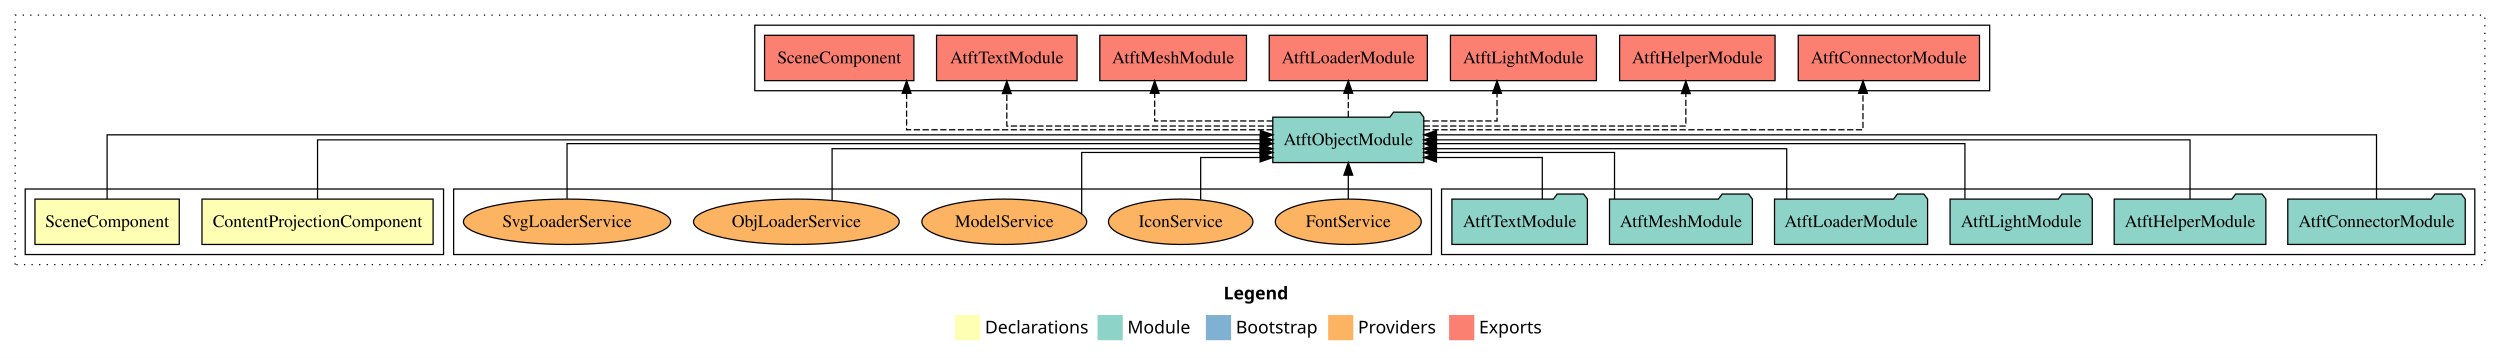
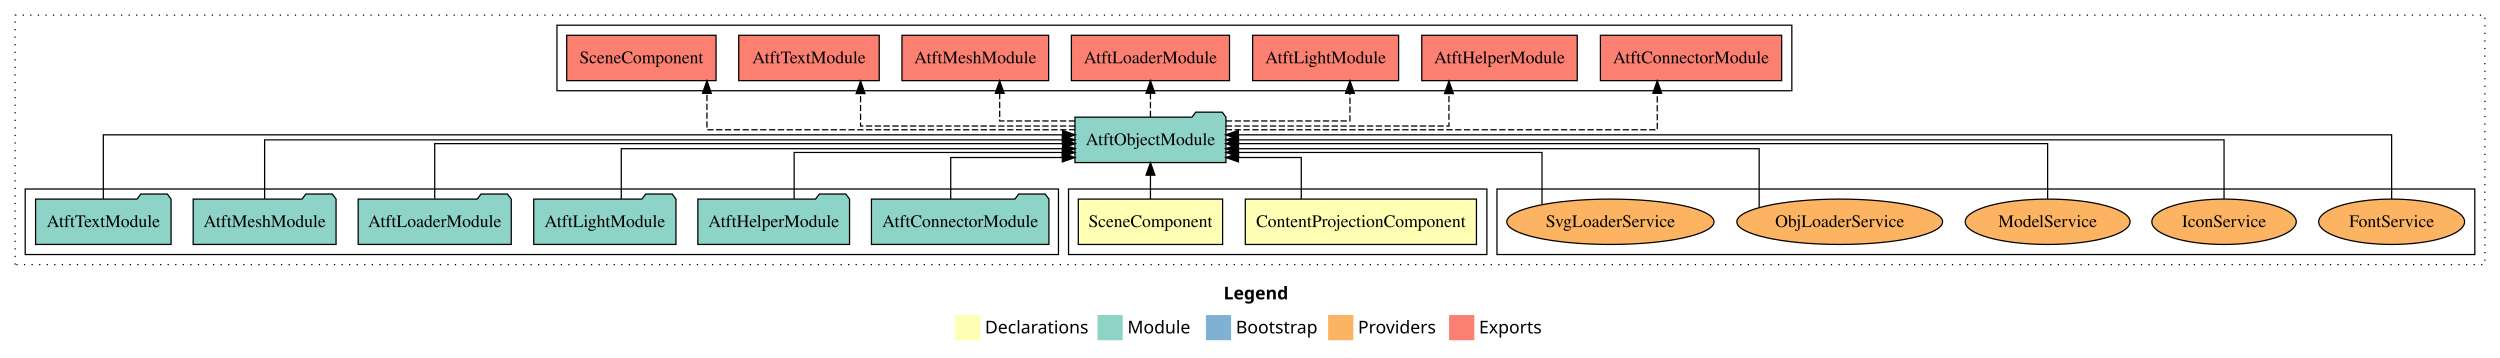
<svg xmlns="http://www.w3.org/2000/svg" width="1984pt" height="284pt" viewBox="0.00 0.00 1984.00 284.00">
  <g id="graph0" class="graph" transform="scale(1 1) rotate(0) translate(4 280)">
    <polygon fill="white" stroke="transparent" points="-4,4 -4,-280 1980,-280 1980,4 -4,4" />
    <text text-anchor="start" x="967.01" y="-42.4" font-family="Times-12" font-weight="bold" font-size="14.00">Legend</text>
    <polygon fill="#ffffb3" stroke="transparent" points="754,-10 754,-30 774,-30 774,-10 754,-10" />
    <text text-anchor="start" x="777.63" y="-15.4" font-family="Times-12" font-size="14.00">  Declarations</text>
    <polygon fill="#8dd3c7" stroke="transparent" points="867,-10 867,-30 887,-30 887,-10 867,-10" />
    <text text-anchor="start" x="890.73" y="-15.4" font-family="Times-12" font-size="14.00">  Module</text>
    <polygon fill="#80b1d3" stroke="transparent" points="953,-10 953,-30 973,-30 973,-10 953,-10" />
    <text text-anchor="start" x="976.78" y="-15.4" font-family="Times-12" font-size="14.00">  Bootstrap</text>
    <polygon fill="#fdb462" stroke="transparent" points="1050,-10 1050,-30 1070,-30 1070,-10 1050,-10" />
    <text text-anchor="start" x="1073.67" y="-15.4" font-family="Times-12" font-size="14.00">  Providers</text>
    <polygon fill="#fb8072" stroke="transparent" points="1146,-10 1146,-30 1166,-30 1166,-10 1146,-10" />
    <text text-anchor="start" x="1169.73" y="-15.4" font-family="Times-12" font-size="14.00">  Exports</text>
    <g id="clust1" class="cluster">
      <polygon fill="none" stroke="black" stroke-dasharray="1,5" points="8,-70 8,-268 1968,-268 1968,-70 8,-70" />
    </g>
+     <g id="clust8" class="cluster">
+       <polygon fill="none" stroke="black" points="1184,-78 1184,-130 1960,-130 1960,-78 1184,-78" />
+     </g>
+     <g id="clust2" class="cluster">
+       <polygon fill="none" stroke="black" points="844,-78 844,-130 1176,-130 1176,-78 844,-78" />
+     </g>
    <g id="clust5" class="cluster">
-       <polygon fill="none" stroke="black" points="1140,-78 1140,-130 1960,-130 1960,-78 1140,-78" />
-     </g>
-     <g id="clust8" class="cluster">
-       <polygon fill="none" stroke="black" points="356,-78 356,-130 1132,-130 1132,-78 356,-78" />
+       <polygon fill="none" stroke="black" points="16,-78 16,-130 836,-130 836,-78 16,-78" />
    </g>
    <g id="clust6" class="cluster">
-       <polygon fill="none" stroke="black" points="595,-208 595,-260 1575,-260 1575,-208 595,-208" />
-     </g>
-     <g id="clust2" class="cluster">
-       <polygon fill="none" stroke="black" points="16,-78 16,-130 348,-130 348,-78 16,-78" />
+       <polygon fill="none" stroke="black" points="438,-208 438,-260 1418,-260 1418,-208 438,-208" />
    </g>
    <g id="node1" class="node">
-       <polygon fill="#ffffb3" stroke="black" points="339.71,-122 156.29,-122 156.29,-86 339.71,-86 339.71,-122" />
-       <text text-anchor="middle" x="248" y="-99.8" font-family="Times,serif" font-size="14.00">ContentProjectionComponent</text>
+       <polygon fill="#ffffb3" stroke="black" points="1167.71,-122 984.29,-122 984.29,-86 1167.71,-86 1167.71,-122" />
+       <text text-anchor="middle" x="1076" y="-99.8" font-family="Times,serif" font-size="14.00">ContentProjectionComponent</text>
    </g>
    <g id="node3" class="node">
-       <polygon fill="#8dd3c7" stroke="black" points="1125.92,-187 1122.92,-191 1101.92,-191 1098.92,-187 1006.08,-187 1006.08,-151 1125.92,-151 1125.92,-187" />
-       <text text-anchor="middle" x="1066" y="-164.8" font-family="Times,serif" font-size="14.00">AtftObjectModule</text>
+       <polygon fill="#8dd3c7" stroke="black" points="968.92,-187 965.92,-191 944.92,-191 941.92,-187 849.08,-187 849.08,-151 968.92,-151 968.92,-187" />
+       <text text-anchor="middle" x="909" y="-164.8" font-family="Times,serif" font-size="14.00">AtftObjectModule</text>
    </g>
    <g id="edge1" class="edge">
-       <path fill="none" stroke="black" d="M248,-122.11C248,-141.34 248,-169 248,-169 248,-169 996.18,-169 996.18,-169" />
-       <polygon fill="black" stroke="black" points="996.18,-172.5 1006.18,-169 996.18,-165.5 996.18,-172.5" />
+       <path fill="none" stroke="black" d="M1028.68,-122.12C1028.68,-136.78 1028.68,-155 1028.68,-155 1028.68,-155 978.84,-155 978.84,-155" />
+       <polygon fill="black" stroke="black" points="978.84,-151.5 968.84,-155 978.84,-158.5 978.84,-151.5" />
    </g>
    <g id="node2" class="node">
-       <polygon fill="#ffffb3" stroke="black" points="138.26,-122 23.74,-122 23.74,-86 138.26,-86 138.26,-122" />
-       <text text-anchor="middle" x="81" y="-99.8" font-family="Times,serif" font-size="14.00">SceneComponent</text>
+       <polygon fill="#ffffb3" stroke="black" points="966.26,-122 851.74,-122 851.74,-86 966.26,-86 966.26,-122" />
+       <text text-anchor="middle" x="909" y="-99.8" font-family="Times,serif" font-size="14.00">SceneComponent</text>
    </g>
    <g id="edge2" class="edge">
-       <path fill="none" stroke="black" d="M81,-122.13C81,-142.57 81,-173 81,-173 81,-173 996.23,-173 996.23,-173" />
-       <polygon fill="black" stroke="black" points="996.23,-176.5 1006.23,-173 996.23,-169.5 996.23,-176.5" />
+       <path fill="none" stroke="black" d="M909,-122.11C909,-122.11 909,-140.99 909,-140.99" />
+       <polygon fill="black" stroke="black" points="905.5,-140.99 909,-150.99 912.5,-140.99 905.5,-140.99" />
    </g>
    <g id="node10" class="node">
-       <polygon fill="#fb8072" stroke="black" points="1566.92,-252 1423.08,-252 1423.08,-216 1566.92,-216 1566.92,-252" />
-       <text text-anchor="middle" x="1495" y="-229.8" font-family="Times,serif" font-size="14.00">AtftConnectorModule </text>
+       <polygon fill="#fb8072" stroke="black" points="1409.92,-252 1266.08,-252 1266.08,-216 1409.92,-216 1409.92,-252" />
+       <text text-anchor="middle" x="1338" y="-229.8" font-family="Times,serif" font-size="14.00">AtftConnectorModule </text>
    </g>
    <g id="edge9" class="edge">
-       <path fill="none" stroke="black" stroke-dasharray="5,2" d="M1125.83,-177C1239.28,-177 1474.46,-177 1474.46,-177 1474.46,-177 1474.46,-205.96 1474.46,-205.96" />
-       <polygon fill="black" stroke="black" points="1470.96,-205.96 1474.46,-215.96 1477.96,-205.96 1470.96,-205.96" />
+       <path fill="none" stroke="black" stroke-dasharray="5,2" d="M968.78,-177C1080.82,-177 1311.2,-177 1311.2,-177 1311.2,-177 1311.2,-205.96 1311.2,-205.96" />
+       <polygon fill="black" stroke="black" points="1307.7,-205.96 1311.2,-215.96 1314.7,-205.96 1307.7,-205.96" />
    </g>
    <g id="node11" class="node">
-       <polygon fill="#fb8072" stroke="black" points="1404.69,-252 1281.31,-252 1281.31,-216 1404.69,-216 1404.69,-252" />
-       <text text-anchor="middle" x="1343" y="-229.8" font-family="Times,serif" font-size="14.00">AtftHelperModule </text>
+       <polygon fill="#fb8072" stroke="black" points="1247.69,-252 1124.31,-252 1124.31,-216 1247.69,-216 1247.69,-252" />
+       <text text-anchor="middle" x="1186" y="-229.8" font-family="Times,serif" font-size="14.00">AtftHelperModule </text>
    </g>
    <g id="edge10" class="edge">
-       <path fill="none" stroke="black" stroke-dasharray="5,2" d="M1125.78,-180C1204.73,-180 1333.88,-180 1333.88,-180 1333.88,-180 1333.88,-205.72 1333.88,-205.72" />
-       <polygon fill="black" stroke="black" points="1330.38,-205.72 1333.88,-215.72 1337.38,-205.72 1330.38,-205.72" />
+       <path fill="none" stroke="black" stroke-dasharray="5,2" d="M968.78,-180C1038.95,-180 1145.88,-180 1145.88,-180 1145.88,-180 1145.88,-205.72 1145.88,-205.72" />
+       <polygon fill="black" stroke="black" points="1142.38,-205.72 1145.88,-215.72 1149.38,-205.72 1142.38,-205.72" />
    </g>
    <g id="node12" class="node">
-       <polygon fill="#fb8072" stroke="black" points="1262.93,-252 1147.07,-252 1147.07,-216 1262.93,-216 1262.93,-252" />
-       <text text-anchor="middle" x="1205" y="-229.8" font-family="Times,serif" font-size="14.00">AtftLightModule </text>
+       <polygon fill="#fb8072" stroke="black" points="1105.93,-252 990.07,-252 990.07,-216 1105.93,-216 1105.93,-252" />
+       <text text-anchor="middle" x="1048" y="-229.8" font-family="Times,serif" font-size="14.00">AtftLightModule </text>
    </g>
    <g id="edge11" class="edge">
-       <path fill="none" stroke="black" stroke-dasharray="5,2" d="M1125.71,-184C1154.99,-184 1184.04,-184 1184.04,-184 1184.04,-184 1184.04,-205.95 1184.04,-205.95" />
-       <polygon fill="black" stroke="black" points="1180.54,-205.95 1184.04,-215.95 1187.54,-205.95 1180.54,-205.95" />
+       <path fill="none" stroke="black" stroke-dasharray="5,2" d="M968.85,-184C1013.69,-184 1067.32,-184 1067.32,-184 1067.32,-184 1067.32,-205.95 1067.32,-205.95" />
+       <polygon fill="black" stroke="black" points="1063.82,-205.95 1067.32,-215.95 1070.82,-205.95 1063.82,-205.95" />
    </g>
    <g id="node13" class="node">
-       <polygon fill="#fb8072" stroke="black" points="1128.74,-252 1003.26,-252 1003.26,-216 1128.74,-216 1128.74,-252" />
-       <text text-anchor="middle" x="1066" y="-229.8" font-family="Times,serif" font-size="14.00">AtftLoaderModule </text>
+       <polygon fill="#fb8072" stroke="black" points="971.74,-252 846.26,-252 846.26,-216 971.74,-216 971.74,-252" />
+       <text text-anchor="middle" x="909" y="-229.8" font-family="Times,serif" font-size="14.00">AtftLoaderModule </text>
    </g>
    <g id="edge12" class="edge">
-       <path fill="none" stroke="black" stroke-dasharray="5,2" d="M1066,-187.11C1066,-187.11 1066,-205.99 1066,-205.99" />
-       <polygon fill="black" stroke="black" points="1062.5,-205.99 1066,-215.99 1069.5,-205.99 1062.5,-205.99" />
+       <path fill="none" stroke="black" stroke-dasharray="5,2" d="M909,-187.11C909,-187.11 909,-205.99 909,-205.99" />
+       <polygon fill="black" stroke="black" points="905.5,-205.99 909,-215.99 912.5,-205.99 905.5,-205.99" />
    </g>
    <g id="node14" class="node">
-       <polygon fill="#fb8072" stroke="black" points="985.2,-252 868.8,-252 868.8,-216 985.2,-216 985.2,-252" />
-       <text text-anchor="middle" x="927" y="-229.8" font-family="Times,serif" font-size="14.00">AtftMeshModule </text>
+       <polygon fill="#fb8072" stroke="black" points="828.2,-252 711.8,-252 711.8,-216 828.2,-216 828.2,-252" />
+       <text text-anchor="middle" x="770" y="-229.8" font-family="Times,serif" font-size="14.00">AtftMeshModule </text>
    </g>
    <g id="edge13" class="edge">
-       <path fill="none" stroke="black" stroke-dasharray="5,2" d="M1006.15,-184C963.01,-184 912.35,-184 912.35,-184 912.35,-184 912.35,-205.95 912.35,-205.95" />
-       <polygon fill="black" stroke="black" points="908.85,-205.95 912.35,-215.95 915.85,-205.95 908.85,-205.95" />
+       <path fill="none" stroke="black" stroke-dasharray="5,2" d="M849.18,-184C819.27,-184 789.35,-184 789.35,-184 789.35,-184 789.35,-205.95 789.35,-205.95" />
+       <polygon fill="black" stroke="black" points="785.85,-205.95 789.35,-215.95 792.85,-205.95 785.85,-205.95" />
    </g>
    <g id="node15" class="node">
-       <polygon fill="#fb8072" stroke="black" points="850.76,-252 739.24,-252 739.24,-216 850.76,-216 850.76,-252" />
-       <text text-anchor="middle" x="795" y="-229.8" font-family="Times,serif" font-size="14.00">AtftTextModule </text>
+       <polygon fill="#fb8072" stroke="black" points="693.76,-252 582.24,-252 582.24,-216 693.76,-216 693.76,-252" />
+       <text text-anchor="middle" x="638" y="-229.8" font-family="Times,serif" font-size="14.00">AtftTextModule </text>
    </g>
    <g id="edge14" class="edge">
-       <path fill="none" stroke="black" stroke-dasharray="5,2" d="M1006.19,-180C926.39,-180 795,-180 795,-180 795,-180 795,-205.72 795,-205.72" />
-       <polygon fill="black" stroke="black" points="791.5,-205.72 795,-215.72 798.5,-205.72 791.5,-205.72" />
+       <path fill="none" stroke="black" stroke-dasharray="5,2" d="M849.16,-180C780.99,-180 678.94,-180 678.94,-180 678.94,-180 678.94,-205.72 678.94,-205.72" />
+       <polygon fill="black" stroke="black" points="675.44,-205.72 678.94,-215.72 682.44,-205.72 675.44,-205.72" />
    </g>
    <g id="node16" class="node">
-       <polygon fill="#fb8072" stroke="black" points="721.26,-252 602.74,-252 602.74,-216 721.26,-216 721.26,-252" />
-       <text text-anchor="middle" x="662" y="-229.8" font-family="Times,serif" font-size="14.00">SceneComponent </text>
+       <polygon fill="#fb8072" stroke="black" points="564.26,-252 445.74,-252 445.74,-216 564.26,-216 564.26,-252" />
+       <text text-anchor="middle" x="505" y="-229.8" font-family="Times,serif" font-size="14.00">SceneComponent </text>
    </g>
    <g id="edge15" class="edge">
-       <path fill="none" stroke="black" stroke-dasharray="5,2" d="M1006.14,-177C906.03,-177 715.47,-177 715.47,-177 715.47,-177 715.47,-205.96 715.47,-205.96" />
-       <polygon fill="black" stroke="black" points="711.97,-205.96 715.47,-215.96 718.97,-205.96 711.97,-205.96" />
+       <path fill="none" stroke="black" stroke-dasharray="5,2" d="M849.29,-177C748.87,-177 557.02,-177 557.02,-177 557.02,-177 557.02,-205.96 557.02,-205.96" />
+       <polygon fill="black" stroke="black" points="553.52,-205.96 557.02,-215.96 560.52,-205.96 553.52,-205.96" />
    </g>
    <g id="node4" class="node">
-       <polygon fill="#8dd3c7" stroke="black" points="1952.42,-122 1949.42,-126 1928.42,-126 1925.42,-122 1811.58,-122 1811.58,-86 1952.42,-86 1952.42,-122" />
-       <text text-anchor="middle" x="1882" y="-99.8" font-family="Times,serif" font-size="14.00">AtftConnectorModule</text>
+       <polygon fill="#8dd3c7" stroke="black" points="828.42,-122 825.42,-126 804.42,-126 801.42,-122 687.58,-122 687.58,-86 828.42,-86 828.42,-122" />
+       <text text-anchor="middle" x="758" y="-99.8" font-family="Times,serif" font-size="14.00">AtftConnectorModule</text>
    </g>
    <g id="edge3" class="edge">
-       <path fill="none" stroke="black" d="M1882,-122.13C1882,-142.57 1882,-173 1882,-173 1882,-173 1136,-173 1136,-173" />
-       <polygon fill="black" stroke="black" points="1136,-169.5 1126,-173 1136,-176.5 1136,-169.5" />
+       <path fill="none" stroke="black" d="M750.5,-122.12C750.5,-136.78 750.5,-155 750.5,-155 750.5,-155 839.08,-155 839.08,-155" />
+       <polygon fill="black" stroke="black" points="839.08,-158.5 849.08,-155 839.08,-151.5 839.08,-158.5" />
    </g>
    <g id="node5" class="node">
-       <polygon fill="#8dd3c7" stroke="black" points="1794.19,-122 1791.19,-126 1770.19,-126 1767.19,-122 1673.81,-122 1673.81,-86 1794.19,-86 1794.19,-122" />
-       <text text-anchor="middle" x="1734" y="-99.8" font-family="Times,serif" font-size="14.00">AtftHelperModule</text>
+       <polygon fill="#8dd3c7" stroke="black" points="670.19,-122 667.19,-126 646.19,-126 643.19,-122 549.81,-122 549.81,-86 670.19,-86 670.19,-122" />
+       <text text-anchor="middle" x="610" y="-99.8" font-family="Times,serif" font-size="14.00">AtftHelperModule</text>
    </g>
    <g id="edge4" class="edge">
-       <path fill="none" stroke="black" d="M1734,-122.11C1734,-141.34 1734,-169 1734,-169 1734,-169 1135.87,-169 1135.87,-169" />
-       <polygon fill="black" stroke="black" points="1135.87,-165.5 1125.87,-169 1135.87,-172.5 1135.87,-165.5" />
+       <path fill="none" stroke="black" d="M626.23,-122.01C626.23,-138.05 626.23,-159 626.23,-159 626.23,-159 839.03,-159 839.03,-159" />
+       <polygon fill="black" stroke="black" points="839.03,-162.5 849.03,-159 839.03,-155.5 839.03,-162.5" />
    </g>
    <g id="node6" class="node">
-       <polygon fill="#8dd3c7" stroke="black" points="1656.43,-122 1653.43,-126 1632.43,-126 1629.43,-122 1543.57,-122 1543.57,-86 1656.43,-86 1656.43,-122" />
-       <text text-anchor="middle" x="1600" y="-99.8" font-family="Times,serif" font-size="14.00">AtftLightModule</text>
+       <polygon fill="#8dd3c7" stroke="black" points="532.43,-122 529.43,-126 508.43,-126 505.43,-122 419.57,-122 419.57,-86 532.43,-86 532.43,-122" />
+       <text text-anchor="middle" x="476" y="-99.8" font-family="Times,serif" font-size="14.00">AtftLightModule</text>
    </g>
    <g id="edge5" class="edge">
-       <path fill="none" stroke="black" d="M1555.37,-122.27C1555.37,-140.56 1555.37,-166 1555.37,-166 1555.37,-166 1136.01,-166 1136.01,-166" />
-       <polygon fill="black" stroke="black" points="1136.01,-162.5 1126.01,-166 1136.01,-169.5 1136.01,-162.5" />
+       <path fill="none" stroke="black" d="M489.04,-122.03C489.04,-139.06 489.04,-162 489.04,-162 489.04,-162 839.28,-162 839.28,-162" />
+       <polygon fill="black" stroke="black" points="839.28,-165.5 849.28,-162 839.28,-158.5 839.28,-165.5" />
    </g>
    <g id="node7" class="node">
-       <polygon fill="#8dd3c7" stroke="black" points="1525.74,-122 1522.74,-126 1501.74,-126 1498.74,-122 1404.26,-122 1404.26,-86 1525.74,-86 1525.74,-122" />
-       <text text-anchor="middle" x="1465" y="-99.8" font-family="Times,serif" font-size="14.00">AtftLoaderModule</text>
+       <polygon fill="#8dd3c7" stroke="black" points="401.74,-122 398.74,-126 377.74,-126 374.74,-122 280.26,-122 280.26,-86 401.74,-86 401.74,-122" />
+       <text text-anchor="middle" x="341" y="-99.8" font-family="Times,serif" font-size="14.00">AtftLoaderModule</text>
    </g>
    <g id="edge6" class="edge">
-       <path fill="none" stroke="black" d="M1413.94,-122.03C1413.94,-139.06 1413.94,-162 1413.94,-162 1413.94,-162 1135.81,-162 1135.81,-162" />
-       <polygon fill="black" stroke="black" points="1135.81,-158.5 1125.81,-162 1135.81,-165.5 1135.81,-158.5" />
+       <path fill="none" stroke="black" d="M341,-122.27C341,-140.56 341,-166 341,-166 341,-166 839.29,-166 839.29,-166" />
+       <polygon fill="black" stroke="black" points="839.29,-169.5 849.29,-166 839.29,-162.5 839.29,-169.5" />
    </g>
    <g id="node8" class="node">
-       <polygon fill="#8dd3c7" stroke="black" points="1386.7,-122 1383.7,-126 1362.7,-126 1359.7,-122 1273.3,-122 1273.3,-86 1386.7,-86 1386.7,-122" />
-       <text text-anchor="middle" x="1330" y="-99.8" font-family="Times,serif" font-size="14.00">AtftMeshModule</text>
+       <polygon fill="#8dd3c7" stroke="black" points="262.7,-122 259.7,-126 238.7,-126 235.7,-122 149.3,-122 149.3,-86 262.7,-86 262.7,-122" />
+       <text text-anchor="middle" x="206" y="-99.8" font-family="Times,serif" font-size="14.00">AtftMeshModule</text>
    </g>
    <g id="edge7" class="edge">
-       <path fill="none" stroke="black" d="M1277.28,-122.01C1277.28,-138.05 1277.28,-159 1277.28,-159 1277.28,-159 1135.98,-159 1135.98,-159" />
-       <polygon fill="black" stroke="black" points="1135.98,-155.5 1125.98,-159 1135.98,-162.5 1135.98,-155.5" />
+       <path fill="none" stroke="black" d="M206,-122.11C206,-141.34 206,-169 206,-169 206,-169 839.06,-169 839.06,-169" />
+       <polygon fill="black" stroke="black" points="839.06,-172.5 849.06,-169 839.06,-165.5 839.06,-172.5" />
    </g>
    <g id="node9" class="node">
-       <polygon fill="#8dd3c7" stroke="black" points="1255.76,-122 1252.76,-126 1231.76,-126 1228.76,-122 1148.24,-122 1148.24,-86 1255.76,-86 1255.76,-122" />
-       <text text-anchor="middle" x="1202" y="-99.8" font-family="Times,serif" font-size="14.00">AtftTextModule</text>
+       <polygon fill="#8dd3c7" stroke="black" points="131.76,-122 128.76,-126 107.76,-126 104.76,-122 24.24,-122 24.24,-86 131.76,-86 131.76,-122" />
+       <text text-anchor="middle" x="78" y="-99.8" font-family="Times,serif" font-size="14.00">AtftTextModule</text>
    </g>
    <g id="edge8" class="edge">
-       <path fill="none" stroke="black" d="M1219.96,-122.12C1219.96,-136.78 1219.96,-155 1219.96,-155 1219.96,-155 1135.97,-155 1135.97,-155" />
-       <polygon fill="black" stroke="black" points="1135.97,-151.5 1125.97,-155 1135.97,-158.5 1135.97,-151.5" />
+       <path fill="none" stroke="black" d="M78,-122.13C78,-142.57 78,-173 78,-173 78,-173 839.24,-173 839.24,-173" />
+       <polygon fill="black" stroke="black" points="839.24,-176.5 849.24,-173 839.24,-169.5 839.24,-176.5" />
    </g>
    <g id="node17" class="node">
-       <ellipse fill="#fdb462" stroke="black" cx="1066" cy="-104" rx="57.9" ry="18" />
-       <text text-anchor="middle" x="1066" y="-99.8" font-family="Times,serif" font-size="14.00">FontService</text>
+       <ellipse fill="#fdb462" stroke="black" cx="1894" cy="-104" rx="57.9" ry="18" />
+       <text text-anchor="middle" x="1894" y="-99.8" font-family="Times,serif" font-size="14.00">FontService</text>
    </g>
    <g id="edge16" class="edge">
-       <path fill="none" stroke="black" d="M1066,-122.11C1066,-122.11 1066,-140.99 1066,-140.99" />
-       <polygon fill="black" stroke="black" points="1062.5,-140.99 1066,-150.99 1069.5,-140.99 1062.5,-140.99" />
+       <path fill="none" stroke="black" d="M1894,-122.13C1894,-142.57 1894,-173 1894,-173 1894,-173 978.77,-173 978.77,-173" />
+       <polygon fill="black" stroke="black" points="978.77,-169.5 968.77,-173 978.77,-176.5 978.77,-169.5" />
    </g>
    <g id="node18" class="node">
-       <ellipse fill="#fdb462" stroke="black" cx="933" cy="-104" rx="57.3" ry="18" />
-       <text text-anchor="middle" x="933" y="-99.8" font-family="Times,serif" font-size="14.00">IconService</text>
+       <ellipse fill="#fdb462" stroke="black" cx="1761" cy="-104" rx="57.3" ry="18" />
+       <text text-anchor="middle" x="1761" y="-99.8" font-family="Times,serif" font-size="14.00">IconService</text>
    </g>
    <g id="edge17" class="edge">
-       <path fill="none" stroke="black" d="M948.85,-121.55C948.85,-136.3 948.85,-155 948.85,-155 948.85,-155 996.05,-155 996.05,-155" />
-       <polygon fill="black" stroke="black" points="996.05,-158.5 1006.05,-155 996.05,-151.5 996.05,-158.5" />
+       <path fill="none" stroke="black" d="M1761,-122.11C1761,-141.34 1761,-169 1761,-169 1761,-169 978.91,-169 978.91,-169" />
+       <polygon fill="black" stroke="black" points="978.91,-165.5 968.91,-169 978.91,-172.5 978.91,-165.5" />
    </g>
    <g id="node19" class="node">
-       <ellipse fill="#fdb462" stroke="black" cx="793" cy="-104" rx="65.41" ry="18" />
-       <text text-anchor="middle" x="793" y="-99.8" font-family="Times,serif" font-size="14.00">ModelService</text>
+       <ellipse fill="#fdb462" stroke="black" cx="1621" cy="-104" rx="65.41" ry="18" />
+       <text text-anchor="middle" x="1621" y="-99.8" font-family="Times,serif" font-size="14.00">ModelService</text>
    </g>
    <g id="edge18" class="edge">
-       <path fill="none" stroke="black" d="M854.42,-110.31C854.42,-124.76 854.42,-159 854.42,-159 854.42,-159 996.22,-159 996.22,-159" />
-       <polygon fill="black" stroke="black" points="996.22,-162.5 1006.22,-159 996.22,-155.5 996.22,-162.5" />
+       <path fill="none" stroke="black" d="M1621,-122.27C1621,-140.56 1621,-166 1621,-166 1621,-166 978.79,-166 978.79,-166" />
+       <polygon fill="black" stroke="black" points="978.79,-162.5 968.79,-166 978.79,-169.5 978.79,-162.5" />
    </g>
    <g id="node20" class="node">
-       <ellipse fill="#fdb462" stroke="black" cx="628" cy="-104" rx="81.64" ry="18" />
-       <text text-anchor="middle" x="628" y="-99.8" font-family="Times,serif" font-size="14.00">ObjLoaderService</text>
+       <ellipse fill="#fdb462" stroke="black" cx="1456" cy="-104" rx="81.64" ry="18" />
+       <text text-anchor="middle" x="1456" y="-99.8" font-family="Times,serif" font-size="14.00">ObjLoaderService</text>
    </g>
    <g id="edge19" class="edge">
-       <path fill="none" stroke="black" d="M656.35,-121.09C656.35,-138.2 656.35,-162 656.35,-162 656.35,-162 995.99,-162 995.99,-162" />
-       <polygon fill="black" stroke="black" points="995.99,-165.5 1005.99,-162 995.99,-158.5 995.99,-165.5" />
+       <path fill="none" stroke="black" d="M1392.07,-115.46C1392.07,-132.36 1392.07,-162 1392.07,-162 1392.07,-162 978.72,-162 978.72,-162" />
+       <polygon fill="black" stroke="black" points="978.72,-158.5 968.72,-162 978.72,-165.5 978.72,-158.5" />
    </g>
    <g id="node21" class="node">
-       <ellipse fill="#fdb462" stroke="black" cx="446" cy="-104" rx="82.22" ry="18" />
-       <text text-anchor="middle" x="446" y="-99.8" font-family="Times,serif" font-size="14.00">SvgLoaderService</text>
+       <ellipse fill="#fdb462" stroke="black" cx="1274" cy="-104" rx="82.22" ry="18" />
+       <text text-anchor="middle" x="1274" y="-99.8" font-family="Times,serif" font-size="14.00">SvgLoaderService</text>
    </g>
    <g id="edge20" class="edge">
-       <path fill="none" stroke="black" d="M446,-122.27C446,-140.56 446,-166 446,-166 446,-166 996.27,-166 996.27,-166" />
-       <polygon fill="black" stroke="black" points="996.27,-169.5 1006.27,-166 996.27,-162.5 996.27,-169.5" />
+       <path fill="none" stroke="black" d="M1219.74,-117.6C1219.74,-133.88 1219.74,-159 1219.74,-159 1219.74,-159 978.91,-159 978.91,-159" />
+       <polygon fill="black" stroke="black" points="978.91,-155.5 968.91,-159 978.91,-162.5 978.91,-155.5" />
    </g>
  </g>
</svg>
